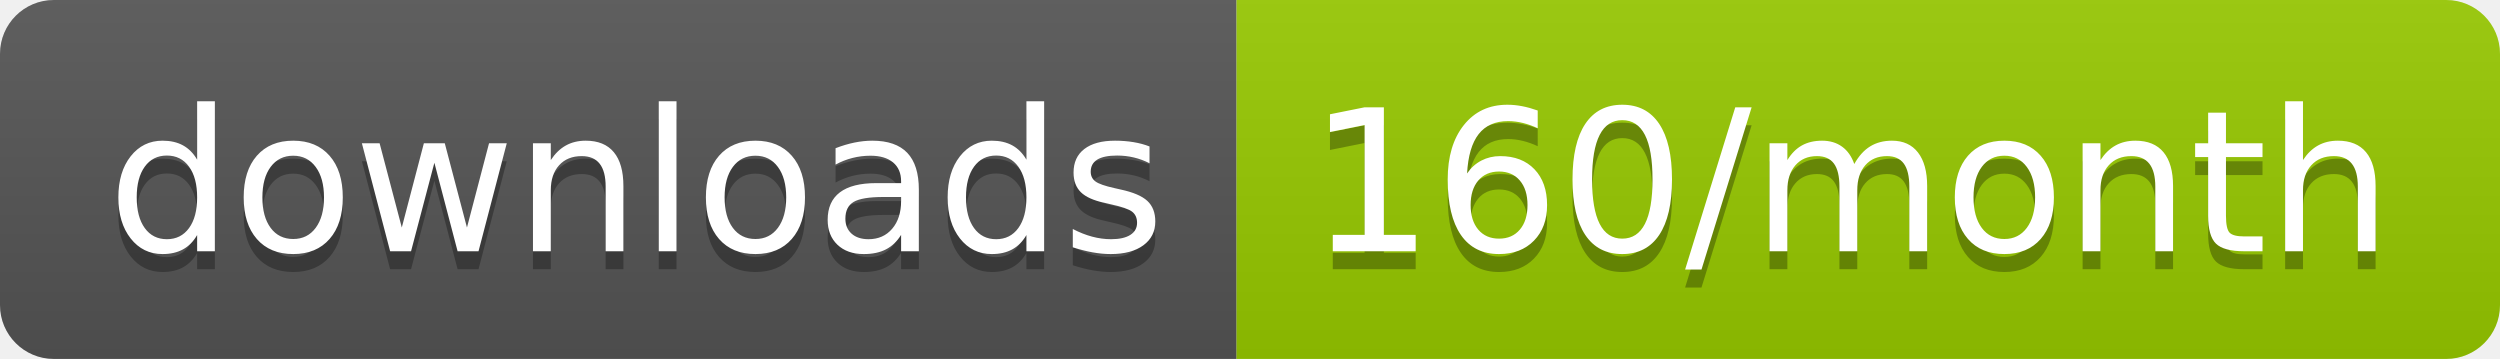
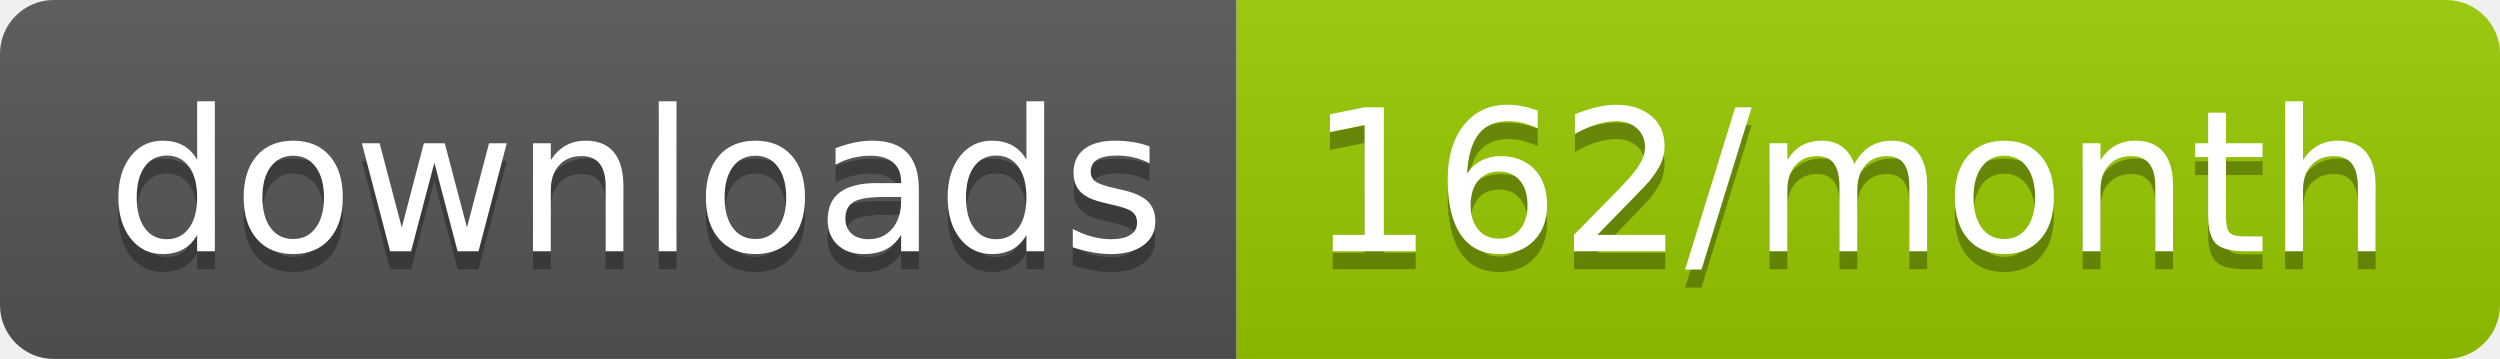
<svg xmlns="http://www.w3.org/2000/svg" width="139.3" height="20">
  <linearGradient id="smooth" x2="0" y2="100%">
    <stop offset="0" stop-color="#bbb" stop-opacity=".1" />
    <stop offset="1" stop-opacity=".1" />
  </linearGradient>
  <clipPath id="round">
    <rect width="139.3" height="20" rx="3" fill="#fff" />
  </clipPath>
  <g clip-path="url(#round)">
    <rect width="68.9" height="20" fill="#555" />
    <rect x="68.9" width="70.4" height="20" fill="#97CA00" />
    <rect width="139.3" height="20" fill="url(#smooth)" />
  </g>
  <g fill="#fff" text-anchor="middle" font-family="DejaVu Sans,Verdana,Geneva,sans-serif" font-size="110">
    <text x="354.5" y="150" fill="#010101" fill-opacity=".3" transform="scale(0.1)" textLength="589.0" lengthAdjust="spacing">downloads</text>
    <text x="354.5" y="140" transform="scale(0.1)" textLength="589.0" lengthAdjust="spacing">downloads</text>
-     <text x="1031.0" y="150" fill="#010101" fill-opacity=".3" transform="scale(0.1)" textLength="604.0" lengthAdjust="spacing">160/month</text>
-     <text x="1031.0" y="140" transform="scale(0.1)" textLength="604.0" lengthAdjust="spacing">160/month</text>
+     <text x="1031.0" y="150" fill="#010101" fill-opacity=".3" transform="scale(0.1)" textLength="604.0" lengthAdjust="spacing">162/month</text>
+     <text x="1031.0" y="140" transform="scale(0.1)" textLength="604.0" lengthAdjust="spacing">162/month</text>
  </g>
</svg>
